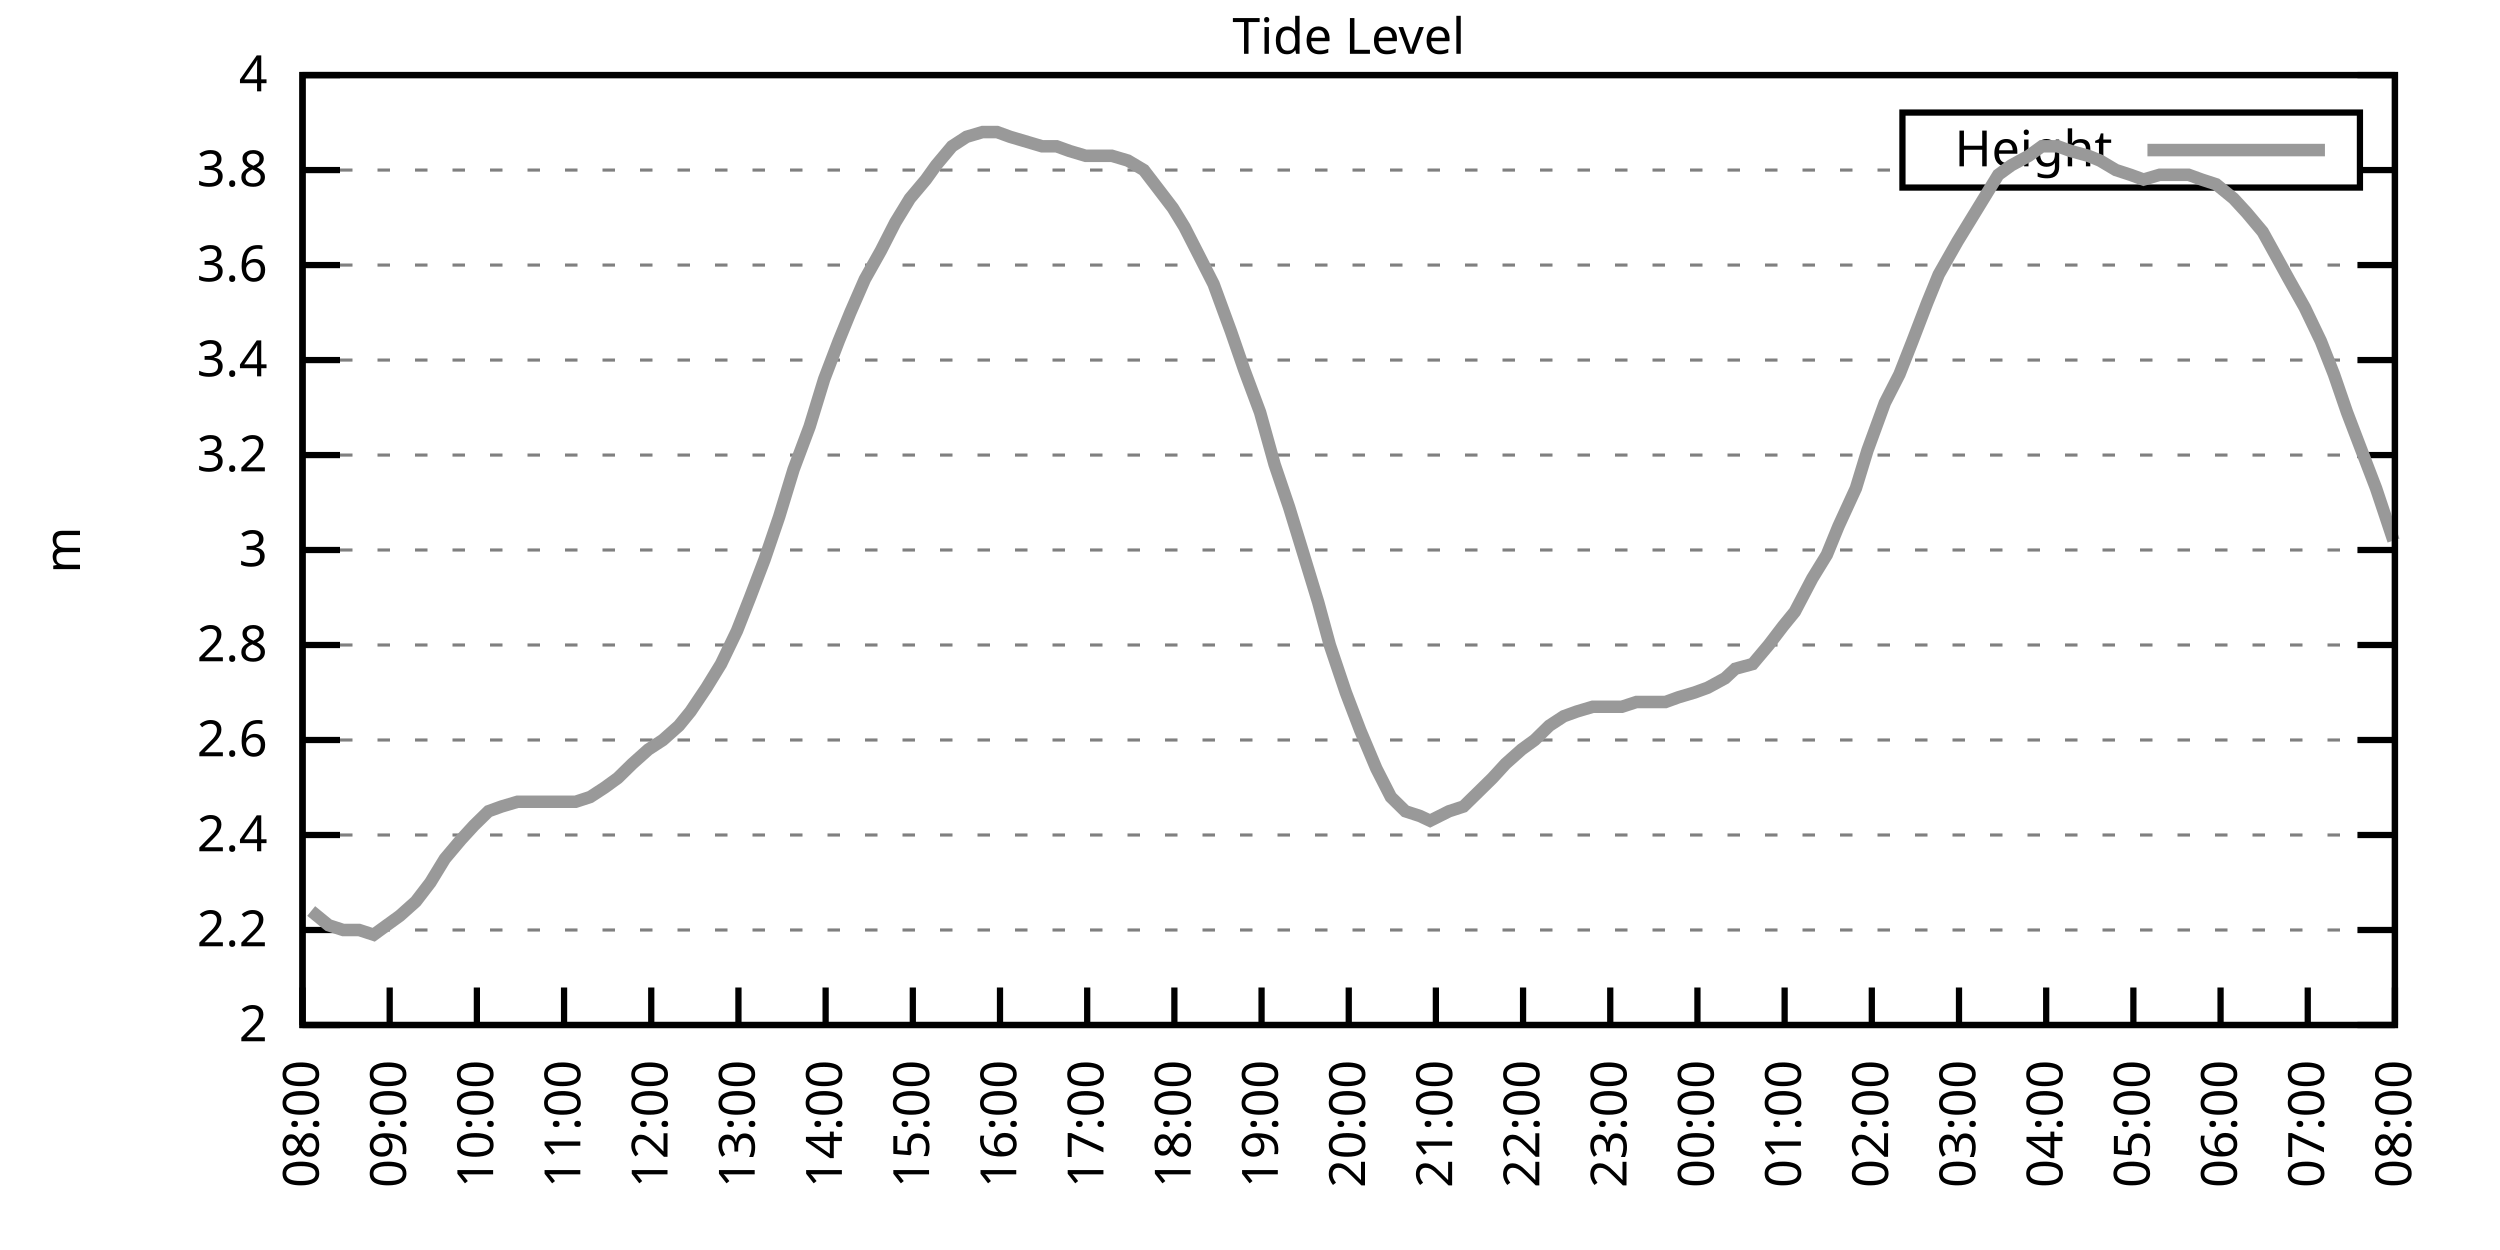
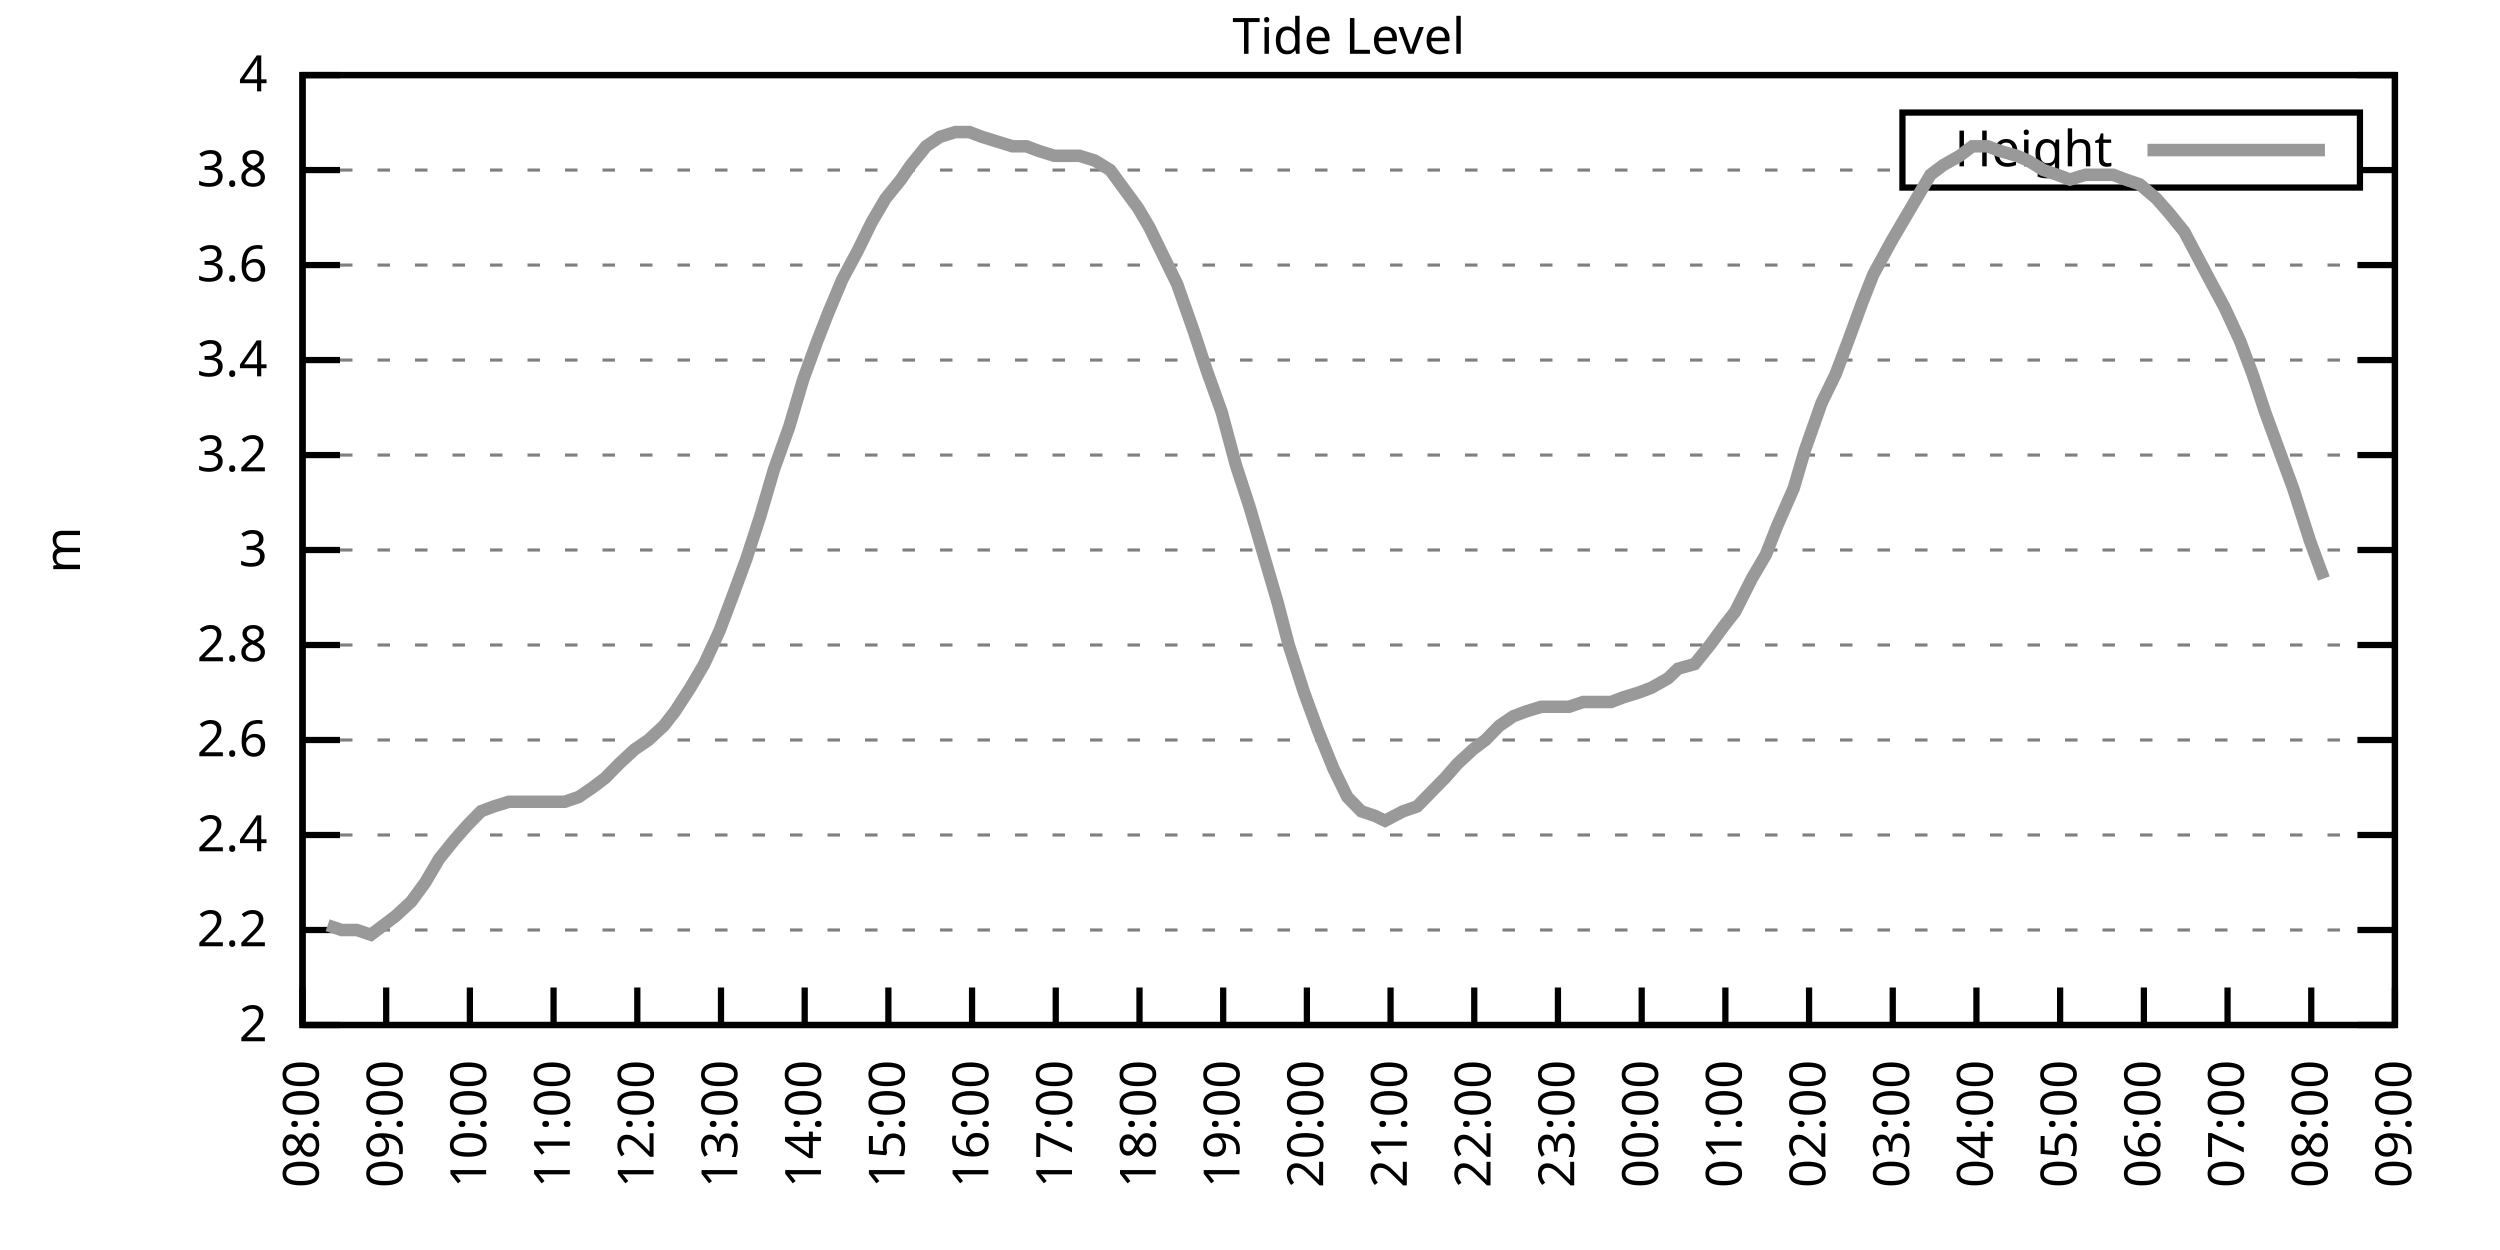
<svg xmlns="http://www.w3.org/2000/svg" xmlns:xlink="http://www.w3.org/1999/xlink" width="400" height="200" viewBox="0 0 400 200">
  <g id="gnuplot_canvas">
    <rect x="0" y="0" width="400" height="200" fill="none" />
    <defs>
      <circle id="gpDot" r="0.5" stroke-width="0.5" stroke="currentColor" />
      <path id="gpPt0" stroke-width="0.333" stroke="currentColor" d="M-1,0 h2 M0,-1 v2" />
      <path id="gpPt1" stroke-width="0.333" stroke="currentColor" d="M-1,-1 L1,1 M1,-1 L-1,1" />
      <path id="gpPt2" stroke-width="0.333" stroke="currentColor" d="M-1,0 L1,0 M0,-1 L0,1 M-1,-1 L1,1 M-1,1 L1,-1" />
      <rect id="gpPt3" stroke-width="0.333" stroke="currentColor" x="-1" y="-1" width="2" height="2" />
      <rect id="gpPt4" stroke-width="0.333" stroke="currentColor" fill="currentColor" x="-1" y="-1" width="2" height="2" />
      <circle id="gpPt5" stroke-width="0.333" stroke="currentColor" cx="0" cy="0" r="1" />
      <use xlink:href="#gpPt5" id="gpPt6" fill="currentColor" stroke="none" />
      <path id="gpPt7" stroke-width="0.333" stroke="currentColor" d="M0,-1.33 L-1.33,0.67 L1.33,0.67 z" />
      <use xlink:href="#gpPt7" id="gpPt8" fill="currentColor" stroke="none" />
      <use xlink:href="#gpPt7" id="gpPt9" stroke="currentColor" transform="rotate(180)" />
      <use xlink:href="#gpPt9" id="gpPt10" fill="currentColor" stroke="none" />
      <use xlink:href="#gpPt3" id="gpPt11" stroke="currentColor" transform="rotate(45)" />
      <use xlink:href="#gpPt11" id="gpPt12" fill="currentColor" stroke="none" />
      <path id="gpPt13" stroke-width="0.333" stroke="currentColor" d="M0,1.330 L1.265,0.411 L0.782,-1.067 L-0.782,-1.076 L-1.265,0.411 z" />
      <use xlink:href="#gpPt13" id="gpPt14" fill="currentColor" stroke="none" />
      <filter id="textbox" filterUnits="objectBoundingBox" x="0" y="0" height="1" width="1">
        <feFlood flood-color="white" flood-opacity="1" result="bgnd" />
        <feComposite in="SourceGraphic" in2="bgnd" operator="atop" />
      </filter>
      <filter id="greybox" filterUnits="objectBoundingBox" x="0" y="0" height="1" width="1">
        <feFlood flood-color="lightgrey" flood-opacity="1" result="grey" />
        <feComposite in="SourceGraphic" in2="grey" operator="atop" />
      </filter>
    </defs>
    <g fill="none" color="white" stroke="currentColor" stroke-width="1.00" stroke-linecap="butt" stroke-linejoin="miter">
</g>
    <g fill="none" color="black" stroke="currentColor" stroke-width="1.00" stroke-linecap="butt" stroke-linejoin="miter">
      <g stroke="none" shape-rendering="crispEdges">
        <polygon fill="rgb(255, 255, 255)" points="48.40,164.00 383.18,164.00 383.18,12.02 48.40,12.02 " />
      </g>
    </g>
    <g fill="none" color="black" stroke="currentColor" stroke-width="1.00" stroke-linecap="butt" stroke-linejoin="miter">
</g>
    <g fill="none" color="black" stroke="black" stroke-width="0.50" stroke-linecap="butt" stroke-linejoin="miter">
</g>
    <g fill="none" color="gray" stroke="currentColor" stroke-width="0.50" stroke-linecap="butt" stroke-linejoin="miter">
      <path stroke="gray" stroke-dasharray="2,4" class="gridline" d="M48.40,164.00 L383.19,164.00  " />
    </g>
    <g fill="none" color="gray" stroke="gray" stroke-width="1.00" stroke-linecap="butt" stroke-linejoin="miter">
</g>
    <g fill="none" color="black" stroke="currentColor" stroke-width="1.00" stroke-linecap="butt" stroke-linejoin="miter">
      <path stroke="black" d="M48.40,164.00 L54.40,164.00 M383.19,164.00 L377.19,164.00  " />
      <g transform="translate(42.80,166.60)" stroke="none" fill="black" font-family="Sans" font-size="8.00" text-anchor="end">
        <text>
          <tspan font-family="Sans"> 2</tspan>
        </text>
      </g>
    </g>
    <g fill="none" color="black" stroke="currentColor" stroke-width="1.00" stroke-linecap="butt" stroke-linejoin="miter">
</g>
    <g fill="none" color="black" stroke="black" stroke-width="0.50" stroke-linecap="butt" stroke-linejoin="miter">
</g>
    <g fill="none" color="gray" stroke="currentColor" stroke-width="0.50" stroke-linecap="butt" stroke-linejoin="miter">
      <path stroke="gray" stroke-dasharray="2,4" class="gridline" d="M48.40,148.80 L383.19,148.80  " />
    </g>
    <g fill="none" color="gray" stroke="gray" stroke-width="1.00" stroke-linecap="butt" stroke-linejoin="miter">
</g>
    <g fill="none" color="black" stroke="currentColor" stroke-width="1.00" stroke-linecap="butt" stroke-linejoin="miter">
      <path stroke="black" d="M48.40,148.80 L54.40,148.80 M383.19,148.80 L377.19,148.80  " />
      <g transform="translate(42.80,151.40)" stroke="none" fill="black" font-family="Sans" font-size="8.00" text-anchor="end">
        <text>
          <tspan font-family="Sans"> 2.2</tspan>
        </text>
      </g>
    </g>
    <g fill="none" color="black" stroke="currentColor" stroke-width="1.00" stroke-linecap="butt" stroke-linejoin="miter">
</g>
    <g fill="none" color="black" stroke="black" stroke-width="0.50" stroke-linecap="butt" stroke-linejoin="miter">
</g>
    <g fill="none" color="gray" stroke="currentColor" stroke-width="0.50" stroke-linecap="butt" stroke-linejoin="miter">
      <path stroke="gray" stroke-dasharray="2,4" class="gridline" d="M48.40,133.60 L383.19,133.60  " />
    </g>
    <g fill="none" color="gray" stroke="gray" stroke-width="1.00" stroke-linecap="butt" stroke-linejoin="miter">
</g>
    <g fill="none" color="black" stroke="currentColor" stroke-width="1.00" stroke-linecap="butt" stroke-linejoin="miter">
      <path stroke="black" d="M48.40,133.60 L54.40,133.60 M383.19,133.60 L377.19,133.60  " />
      <g transform="translate(42.80,136.20)" stroke="none" fill="black" font-family="Sans" font-size="8.00" text-anchor="end">
        <text>
          <tspan font-family="Sans"> 2.4</tspan>
        </text>
      </g>
    </g>
    <g fill="none" color="black" stroke="currentColor" stroke-width="1.00" stroke-linecap="butt" stroke-linejoin="miter">
</g>
    <g fill="none" color="black" stroke="black" stroke-width="0.50" stroke-linecap="butt" stroke-linejoin="miter">
</g>
    <g fill="none" color="gray" stroke="currentColor" stroke-width="0.50" stroke-linecap="butt" stroke-linejoin="miter">
      <path stroke="gray" stroke-dasharray="2,4" class="gridline" d="M48.40,118.40 L383.19,118.40  " />
    </g>
    <g fill="none" color="gray" stroke="gray" stroke-width="1.00" stroke-linecap="butt" stroke-linejoin="miter">
</g>
    <g fill="none" color="black" stroke="currentColor" stroke-width="1.00" stroke-linecap="butt" stroke-linejoin="miter">
      <path stroke="black" d="M48.40,118.40 L54.40,118.40 M383.19,118.40 L377.19,118.40  " />
      <g transform="translate(42.80,121.00)" stroke="none" fill="black" font-family="Sans" font-size="8.00" text-anchor="end">
        <text>
          <tspan font-family="Sans"> 2.6</tspan>
        </text>
      </g>
    </g>
    <g fill="none" color="black" stroke="currentColor" stroke-width="1.00" stroke-linecap="butt" stroke-linejoin="miter">
</g>
    <g fill="none" color="black" stroke="black" stroke-width="0.50" stroke-linecap="butt" stroke-linejoin="miter">
</g>
    <g fill="none" color="gray" stroke="currentColor" stroke-width="0.50" stroke-linecap="butt" stroke-linejoin="miter">
      <path stroke="gray" stroke-dasharray="2,4" class="gridline" d="M48.40,103.20 L383.19,103.20  " />
    </g>
    <g fill="none" color="gray" stroke="gray" stroke-width="1.00" stroke-linecap="butt" stroke-linejoin="miter">
</g>
    <g fill="none" color="black" stroke="currentColor" stroke-width="1.00" stroke-linecap="butt" stroke-linejoin="miter">
      <path stroke="black" d="M48.40,103.20 L54.40,103.20 M383.19,103.20 L377.19,103.20  " />
      <g transform="translate(42.80,105.80)" stroke="none" fill="black" font-family="Sans" font-size="8.00" text-anchor="end">
        <text>
          <tspan font-family="Sans"> 2.8</tspan>
        </text>
      </g>
    </g>
    <g fill="none" color="black" stroke="currentColor" stroke-width="1.00" stroke-linecap="butt" stroke-linejoin="miter">
</g>
    <g fill="none" color="black" stroke="black" stroke-width="0.50" stroke-linecap="butt" stroke-linejoin="miter">
</g>
    <g fill="none" color="gray" stroke="currentColor" stroke-width="0.50" stroke-linecap="butt" stroke-linejoin="miter">
      <path stroke="gray" stroke-dasharray="2,4" class="gridline" d="M48.40,88.00 L383.19,88.00  " />
    </g>
    <g fill="none" color="gray" stroke="gray" stroke-width="1.00" stroke-linecap="butt" stroke-linejoin="miter">
</g>
    <g fill="none" color="black" stroke="currentColor" stroke-width="1.00" stroke-linecap="butt" stroke-linejoin="miter">
      <path stroke="black" d="M48.40,88.00 L54.40,88.00 M383.19,88.00 L377.19,88.00  " />
      <g transform="translate(42.80,90.60)" stroke="none" fill="black" font-family="Sans" font-size="8.00" text-anchor="end">
        <text>
          <tspan font-family="Sans"> 3</tspan>
        </text>
      </g>
    </g>
    <g fill="none" color="black" stroke="currentColor" stroke-width="1.00" stroke-linecap="butt" stroke-linejoin="miter">
</g>
    <g fill="none" color="black" stroke="black" stroke-width="0.50" stroke-linecap="butt" stroke-linejoin="miter">
</g>
    <g fill="none" color="gray" stroke="currentColor" stroke-width="0.50" stroke-linecap="butt" stroke-linejoin="miter">
      <path stroke="gray" stroke-dasharray="2,4" class="gridline" d="M48.40,72.81 L383.19,72.81  " />
    </g>
    <g fill="none" color="gray" stroke="gray" stroke-width="1.00" stroke-linecap="butt" stroke-linejoin="miter">
</g>
    <g fill="none" color="black" stroke="currentColor" stroke-width="1.00" stroke-linecap="butt" stroke-linejoin="miter">
      <path stroke="black" d="M48.40,72.81 L54.40,72.81 M383.19,72.81 L377.19,72.81  " />
      <g transform="translate(42.80,75.41)" stroke="none" fill="black" font-family="Sans" font-size="8.00" text-anchor="end">
        <text>
          <tspan font-family="Sans"> 3.2</tspan>
        </text>
      </g>
    </g>
    <g fill="none" color="black" stroke="currentColor" stroke-width="1.00" stroke-linecap="butt" stroke-linejoin="miter">
</g>
    <g fill="none" color="black" stroke="black" stroke-width="0.50" stroke-linecap="butt" stroke-linejoin="miter">
</g>
    <g fill="none" color="gray" stroke="currentColor" stroke-width="0.50" stroke-linecap="butt" stroke-linejoin="miter">
      <path stroke="gray" stroke-dasharray="2,4" class="gridline" d="M48.40,57.61 L383.19,57.61  " />
    </g>
    <g fill="none" color="gray" stroke="gray" stroke-width="1.00" stroke-linecap="butt" stroke-linejoin="miter">
</g>
    <g fill="none" color="black" stroke="currentColor" stroke-width="1.00" stroke-linecap="butt" stroke-linejoin="miter">
      <path stroke="black" d="M48.40,57.61 L54.40,57.61 M383.19,57.61 L377.19,57.61  " />
      <g transform="translate(42.80,60.21)" stroke="none" fill="black" font-family="Sans" font-size="8.00" text-anchor="end">
        <text>
          <tspan font-family="Sans"> 3.4</tspan>
        </text>
      </g>
    </g>
    <g fill="none" color="black" stroke="currentColor" stroke-width="1.00" stroke-linecap="butt" stroke-linejoin="miter">
</g>
    <g fill="none" color="black" stroke="black" stroke-width="0.50" stroke-linecap="butt" stroke-linejoin="miter">
</g>
    <g fill="none" color="gray" stroke="currentColor" stroke-width="0.50" stroke-linecap="butt" stroke-linejoin="miter">
      <path stroke="gray" stroke-dasharray="2,4" class="gridline" d="M48.40,42.41 L383.19,42.41  " />
    </g>
    <g fill="none" color="gray" stroke="gray" stroke-width="1.00" stroke-linecap="butt" stroke-linejoin="miter">
</g>
    <g fill="none" color="black" stroke="currentColor" stroke-width="1.00" stroke-linecap="butt" stroke-linejoin="miter">
      <path stroke="black" d="M48.40,42.41 L54.40,42.41 M383.19,42.41 L377.19,42.41  " />
      <g transform="translate(42.80,45.01)" stroke="none" fill="black" font-family="Sans" font-size="8.00" text-anchor="end">
        <text>
          <tspan font-family="Sans"> 3.6</tspan>
        </text>
      </g>
    </g>
    <g fill="none" color="black" stroke="currentColor" stroke-width="1.00" stroke-linecap="butt" stroke-linejoin="miter">
</g>
    <g fill="none" color="black" stroke="black" stroke-width="0.50" stroke-linecap="butt" stroke-linejoin="miter">
</g>
    <g fill="none" color="gray" stroke="currentColor" stroke-width="0.50" stroke-linecap="butt" stroke-linejoin="miter">
      <path stroke="gray" stroke-dasharray="2,4" class="gridline" d="M48.40,27.21 L304.39,27.21 M377.59,27.21 L383.19,27.21  " />
    </g>
    <g fill="none" color="gray" stroke="gray" stroke-width="1.00" stroke-linecap="butt" stroke-linejoin="miter">
</g>
    <g fill="none" color="black" stroke="currentColor" stroke-width="1.00" stroke-linecap="butt" stroke-linejoin="miter">
      <path stroke="black" d="M48.40,27.21 L54.40,27.21 M383.19,27.21 L377.19,27.21  " />
      <g transform="translate(42.80,29.81)" stroke="none" fill="black" font-family="Sans" font-size="8.00" text-anchor="end">
        <text>
          <tspan font-family="Sans"> 3.8</tspan>
        </text>
      </g>
    </g>
    <g fill="none" color="black" stroke="currentColor" stroke-width="1.00" stroke-linecap="butt" stroke-linejoin="miter">
</g>
    <g fill="none" color="black" stroke="black" stroke-width="0.50" stroke-linecap="butt" stroke-linejoin="miter">
</g>
    <g fill="none" color="gray" stroke="currentColor" stroke-width="0.50" stroke-linecap="butt" stroke-linejoin="miter">
      <path stroke="gray" stroke-dasharray="2,4" class="gridline" d="M48.40,12.01 L383.19,12.01  " />
    </g>
    <g fill="none" color="gray" stroke="gray" stroke-width="1.00" stroke-linecap="butt" stroke-linejoin="miter">
</g>
    <g fill="none" color="black" stroke="currentColor" stroke-width="1.00" stroke-linecap="butt" stroke-linejoin="miter">
      <path stroke="black" d="M48.40,12.01 L54.40,12.01 M383.19,12.01 L377.19,12.01  " />
      <g transform="translate(42.80,14.61)" stroke="none" fill="black" font-family="Sans" font-size="8.00" text-anchor="end">
        <text>
          <tspan font-family="Sans"> 4</tspan>
        </text>
      </g>
    </g>
    <g fill="none" color="black" stroke="currentColor" stroke-width="1.00" stroke-linecap="butt" stroke-linejoin="miter">
      <path stroke="black" d="M48.40,164.00 L48.40,158.00  " />
      <g transform="translate(51.00,169.60) rotate(270.00)" stroke="none" fill="black" font-family="Sans" font-size="8.00" text-anchor="end">
        <text>
          <tspan font-family="Sans">08:00</tspan>
        </text>
      </g>
    </g>
    <g fill="none" color="black" stroke="currentColor" stroke-width="1.00" stroke-linecap="butt" stroke-linejoin="miter">
-       <path stroke="black" d="M62.35,164.00 L62.35,158.00  " />
-       <g transform="translate(64.95,169.60) rotate(270.00)" stroke="none" fill="black" font-family="Sans" font-size="8.00" text-anchor="end">
+       <path stroke="black" d="M61.79,164.00 L61.79,158.00  " />
+       <g transform="translate(64.39,169.60) rotate(270.00)" stroke="none" fill="black" font-family="Sans" font-size="8.00" text-anchor="end">
        <text>
          <tspan font-family="Sans">09:00</tspan>
        </text>
      </g>
    </g>
    <g fill="none" color="black" stroke="currentColor" stroke-width="1.00" stroke-linecap="butt" stroke-linejoin="miter">
-       <path stroke="black" d="M76.30,164.00 L76.30,158.00  " />
-       <g transform="translate(78.90,169.60) rotate(270.00)" stroke="none" fill="black" font-family="Sans" font-size="8.00" text-anchor="end">
+       <path stroke="black" d="M75.18,164.00 L75.18,158.00  " />
+       <g transform="translate(77.78,169.60) rotate(270.00)" stroke="none" fill="black" font-family="Sans" font-size="8.00" text-anchor="end">
        <text>
          <tspan font-family="Sans">10:00</tspan>
        </text>
      </g>
    </g>
    <g fill="none" color="black" stroke="currentColor" stroke-width="1.00" stroke-linecap="butt" stroke-linejoin="miter">
-       <path stroke="black" d="M90.25,164.00 L90.25,158.00  " />
-       <g transform="translate(92.85,169.60) rotate(270.00)" stroke="none" fill="black" font-family="Sans" font-size="8.00" text-anchor="end">
+       <path stroke="black" d="M88.57,164.00 L88.57,158.00  " />
+       <g transform="translate(91.17,169.60) rotate(270.00)" stroke="none" fill="black" font-family="Sans" font-size="8.00" text-anchor="end">
        <text>
          <tspan font-family="Sans">11:00</tspan>
        </text>
      </g>
    </g>
    <g fill="none" color="black" stroke="currentColor" stroke-width="1.00" stroke-linecap="butt" stroke-linejoin="miter">
-       <path stroke="black" d="M104.20,164.00 L104.20,158.00  " />
-       <g transform="translate(106.80,169.60) rotate(270.00)" stroke="none" fill="black" font-family="Sans" font-size="8.00" text-anchor="end">
+       <path stroke="black" d="M101.97,164.00 L101.97,158.00  " />
+       <g transform="translate(104.57,169.60) rotate(270.00)" stroke="none" fill="black" font-family="Sans" font-size="8.00" text-anchor="end">
        <text>
          <tspan font-family="Sans">12:00</tspan>
        </text>
      </g>
    </g>
    <g fill="none" color="black" stroke="currentColor" stroke-width="1.00" stroke-linecap="butt" stroke-linejoin="miter">
-       <path stroke="black" d="M118.15,164.00 L118.15,158.00  " />
-       <g transform="translate(120.75,169.60) rotate(270.00)" stroke="none" fill="black" font-family="Sans" font-size="8.00" text-anchor="end">
+       <path stroke="black" d="M115.36,164.00 L115.36,158.00  " />
+       <g transform="translate(117.96,169.60) rotate(270.00)" stroke="none" fill="black" font-family="Sans" font-size="8.00" text-anchor="end">
        <text>
          <tspan font-family="Sans">13:00</tspan>
        </text>
      </g>
    </g>
    <g fill="none" color="black" stroke="currentColor" stroke-width="1.00" stroke-linecap="butt" stroke-linejoin="miter">
-       <path stroke="black" d="M132.10,164.00 L132.10,158.00  " />
-       <g transform="translate(134.70,169.60) rotate(270.00)" stroke="none" fill="black" font-family="Sans" font-size="8.00" text-anchor="end">
+       <path stroke="black" d="M128.75,164.00 L128.75,158.00  " />
+       <g transform="translate(131.35,169.60) rotate(270.00)" stroke="none" fill="black" font-family="Sans" font-size="8.00" text-anchor="end">
        <text>
          <tspan font-family="Sans">14:00</tspan>
        </text>
      </g>
    </g>
    <g fill="none" color="black" stroke="currentColor" stroke-width="1.00" stroke-linecap="butt" stroke-linejoin="miter">
-       <path stroke="black" d="M146.05,164.00 L146.05,158.00  " />
-       <g transform="translate(148.65,169.60) rotate(270.00)" stroke="none" fill="black" font-family="Sans" font-size="8.00" text-anchor="end">
+       <path stroke="black" d="M142.14,164.00 L142.14,158.00  " />
+       <g transform="translate(144.74,169.60) rotate(270.00)" stroke="none" fill="black" font-family="Sans" font-size="8.00" text-anchor="end">
        <text>
          <tspan font-family="Sans">15:00</tspan>
        </text>
      </g>
    </g>
    <g fill="none" color="black" stroke="currentColor" stroke-width="1.00" stroke-linecap="butt" stroke-linejoin="miter">
-       <path stroke="black" d="M160.00,164.00 L160.00,158.00  " />
-       <g transform="translate(162.60,169.60) rotate(270.00)" stroke="none" fill="black" font-family="Sans" font-size="8.00" text-anchor="end">
+       <path stroke="black" d="M155.53,164.00 L155.53,158.00  " />
+       <g transform="translate(158.13,169.60) rotate(270.00)" stroke="none" fill="black" font-family="Sans" font-size="8.00" text-anchor="end">
        <text>
          <tspan font-family="Sans">16:00</tspan>
        </text>
      </g>
    </g>
    <g fill="none" color="black" stroke="currentColor" stroke-width="1.00" stroke-linecap="butt" stroke-linejoin="miter">
-       <path stroke="black" d="M173.95,164.00 L173.95,158.00  " />
-       <g transform="translate(176.55,169.60) rotate(270.00)" stroke="none" fill="black" font-family="Sans" font-size="8.00" text-anchor="end">
+       <path stroke="black" d="M168.92,164.00 L168.92,158.00  " />
+       <g transform="translate(171.52,169.60) rotate(270.00)" stroke="none" fill="black" font-family="Sans" font-size="8.00" text-anchor="end">
        <text>
          <tspan font-family="Sans">17:00</tspan>
        </text>
      </g>
    </g>
    <g fill="none" color="black" stroke="currentColor" stroke-width="1.00" stroke-linecap="butt" stroke-linejoin="miter">
-       <path stroke="black" d="M187.90,164.00 L187.90,158.00  " />
-       <g transform="translate(190.50,169.60) rotate(270.00)" stroke="none" fill="black" font-family="Sans" font-size="8.00" text-anchor="end">
+       <path stroke="black" d="M182.32,164.00 L182.32,158.00  " />
+       <g transform="translate(184.92,169.60) rotate(270.00)" stroke="none" fill="black" font-family="Sans" font-size="8.00" text-anchor="end">
        <text>
          <tspan font-family="Sans">18:00</tspan>
        </text>
      </g>
    </g>
    <g fill="none" color="black" stroke="currentColor" stroke-width="1.00" stroke-linecap="butt" stroke-linejoin="miter">
-       <path stroke="black" d="M201.85,164.00 L201.85,158.00  " />
-       <g transform="translate(204.45,169.60) rotate(270.00)" stroke="none" fill="black" font-family="Sans" font-size="8.00" text-anchor="end">
+       <path stroke="black" d="M195.71,164.00 L195.71,158.00  " />
+       <g transform="translate(198.31,169.60) rotate(270.00)" stroke="none" fill="black" font-family="Sans" font-size="8.00" text-anchor="end">
        <text>
          <tspan font-family="Sans">19:00</tspan>
        </text>
      </g>
    </g>
    <g fill="none" color="black" stroke="currentColor" stroke-width="1.00" stroke-linecap="butt" stroke-linejoin="miter">
-       <path stroke="black" d="M215.80,164.00 L215.80,158.00  " />
-       <g transform="translate(218.40,169.60) rotate(270.00)" stroke="none" fill="black" font-family="Sans" font-size="8.00" text-anchor="end">
+       <path stroke="black" d="M209.10,164.00 L209.10,158.00  " />
+       <g transform="translate(211.70,169.60) rotate(270.00)" stroke="none" fill="black" font-family="Sans" font-size="8.00" text-anchor="end">
        <text>
          <tspan font-family="Sans">20:00</tspan>
        </text>
      </g>
    </g>
    <g fill="none" color="black" stroke="currentColor" stroke-width="1.00" stroke-linecap="butt" stroke-linejoin="miter">
-       <path stroke="black" d="M229.74,164.00 L229.74,158.00  " />
-       <g transform="translate(232.34,169.60) rotate(270.00)" stroke="none" fill="black" font-family="Sans" font-size="8.00" text-anchor="end">
+       <path stroke="black" d="M222.49,164.00 L222.49,158.00  " />
+       <g transform="translate(225.09,169.60) rotate(270.00)" stroke="none" fill="black" font-family="Sans" font-size="8.00" text-anchor="end">
        <text>
          <tspan font-family="Sans">21:00</tspan>
        </text>
      </g>
    </g>
    <g fill="none" color="black" stroke="currentColor" stroke-width="1.00" stroke-linecap="butt" stroke-linejoin="miter">
-       <path stroke="black" d="M243.69,164.00 L243.69,158.00  " />
-       <g transform="translate(246.29,169.60) rotate(270.00)" stroke="none" fill="black" font-family="Sans" font-size="8.00" text-anchor="end">
+       <path stroke="black" d="M235.88,164.00 L235.88,158.00  " />
+       <g transform="translate(238.48,169.60) rotate(270.00)" stroke="none" fill="black" font-family="Sans" font-size="8.00" text-anchor="end">
        <text>
          <tspan font-family="Sans">22:00</tspan>
        </text>
      </g>
    </g>
    <g fill="none" color="black" stroke="currentColor" stroke-width="1.00" stroke-linecap="butt" stroke-linejoin="miter">
-       <path stroke="black" d="M257.64,164.00 L257.64,158.00  " />
-       <g transform="translate(260.24,169.60) rotate(270.00)" stroke="none" fill="black" font-family="Sans" font-size="8.00" text-anchor="end">
+       <path stroke="black" d="M249.27,164.00 L249.27,158.00  " />
+       <g transform="translate(251.87,169.60) rotate(270.00)" stroke="none" fill="black" font-family="Sans" font-size="8.00" text-anchor="end">
        <text>
          <tspan font-family="Sans">23:00</tspan>
        </text>
      </g>
    </g>
    <g fill="none" color="black" stroke="currentColor" stroke-width="1.00" stroke-linecap="butt" stroke-linejoin="miter">
-       <path stroke="black" d="M271.59,164.00 L271.59,158.00  " />
-       <g transform="translate(274.19,169.60) rotate(270.00)" stroke="none" fill="black" font-family="Sans" font-size="8.00" text-anchor="end">
+       <path stroke="black" d="M262.67,164.00 L262.67,158.00  " />
+       <g transform="translate(265.27,169.60) rotate(270.00)" stroke="none" fill="black" font-family="Sans" font-size="8.00" text-anchor="end">
        <text>
          <tspan font-family="Sans">00:00</tspan>
        </text>
      </g>
    </g>
    <g fill="none" color="black" stroke="currentColor" stroke-width="1.00" stroke-linecap="butt" stroke-linejoin="miter">
-       <path stroke="black" d="M285.54,164.00 L285.54,158.00  " />
-       <g transform="translate(288.14,169.60) rotate(270.00)" stroke="none" fill="black" font-family="Sans" font-size="8.00" text-anchor="end">
+       <path stroke="black" d="M276.06,164.00 L276.06,158.00  " />
+       <g transform="translate(278.66,169.60) rotate(270.00)" stroke="none" fill="black" font-family="Sans" font-size="8.00" text-anchor="end">
        <text>
          <tspan font-family="Sans">01:00</tspan>
        </text>
      </g>
    </g>
    <g fill="none" color="black" stroke="currentColor" stroke-width="1.00" stroke-linecap="butt" stroke-linejoin="miter">
-       <path stroke="black" d="M299.49,164.00 L299.49,158.00  " />
-       <g transform="translate(302.09,169.60) rotate(270.00)" stroke="none" fill="black" font-family="Sans" font-size="8.00" text-anchor="end">
+       <path stroke="black" d="M289.45,164.00 L289.45,158.00  " />
+       <g transform="translate(292.05,169.60) rotate(270.00)" stroke="none" fill="black" font-family="Sans" font-size="8.00" text-anchor="end">
        <text>
          <tspan font-family="Sans">02:00</tspan>
        </text>
      </g>
    </g>
    <g fill="none" color="black" stroke="currentColor" stroke-width="1.00" stroke-linecap="butt" stroke-linejoin="miter">
-       <path stroke="black" d="M313.44,164.00 L313.44,158.00  " />
-       <g transform="translate(316.04,169.60) rotate(270.00)" stroke="none" fill="black" font-family="Sans" font-size="8.00" text-anchor="end">
+       <path stroke="black" d="M302.84,164.00 L302.84,158.00  " />
+       <g transform="translate(305.44,169.60) rotate(270.00)" stroke="none" fill="black" font-family="Sans" font-size="8.00" text-anchor="end">
        <text>
          <tspan font-family="Sans">03:00</tspan>
        </text>
      </g>
    </g>
    <g fill="none" color="black" stroke="currentColor" stroke-width="1.00" stroke-linecap="butt" stroke-linejoin="miter">
-       <path stroke="black" d="M327.39,164.00 L327.39,158.00  " />
-       <g transform="translate(329.99,169.60) rotate(270.00)" stroke="none" fill="black" font-family="Sans" font-size="8.00" text-anchor="end">
+       <path stroke="black" d="M316.23,164.00 L316.23,158.00  " />
+       <g transform="translate(318.83,169.60) rotate(270.00)" stroke="none" fill="black" font-family="Sans" font-size="8.00" text-anchor="end">
        <text>
          <tspan font-family="Sans">04:00</tspan>
        </text>
      </g>
    </g>
    <g fill="none" color="black" stroke="currentColor" stroke-width="1.00" stroke-linecap="butt" stroke-linejoin="miter">
-       <path stroke="black" d="M341.34,164.00 L341.34,158.00  " />
-       <g transform="translate(343.94,169.60) rotate(270.00)" stroke="none" fill="black" font-family="Sans" font-size="8.00" text-anchor="end">
+       <path stroke="black" d="M329.62,164.00 L329.62,158.00  " />
+       <g transform="translate(332.22,169.60) rotate(270.00)" stroke="none" fill="black" font-family="Sans" font-size="8.00" text-anchor="end">
        <text>
          <tspan font-family="Sans">05:00</tspan>
        </text>
      </g>
    </g>
    <g fill="none" color="black" stroke="currentColor" stroke-width="1.00" stroke-linecap="butt" stroke-linejoin="miter">
-       <path stroke="black" d="M355.29,164.00 L355.29,158.00  " />
-       <g transform="translate(357.89,169.60) rotate(270.00)" stroke="none" fill="black" font-family="Sans" font-size="8.00" text-anchor="end">
+       <path stroke="black" d="M343.02,164.00 L343.02,158.00  " />
+       <g transform="translate(345.62,169.60) rotate(270.00)" stroke="none" fill="black" font-family="Sans" font-size="8.00" text-anchor="end">
        <text>
          <tspan font-family="Sans">06:00</tspan>
        </text>
      </g>
    </g>
    <g fill="none" color="black" stroke="currentColor" stroke-width="1.00" stroke-linecap="butt" stroke-linejoin="miter">
-       <path stroke="black" d="M369.24,164.00 L369.24,158.00  " />
-       <g transform="translate(371.84,169.60) rotate(270.00)" stroke="none" fill="black" font-family="Sans" font-size="8.00" text-anchor="end">
+       <path stroke="black" d="M356.41,164.00 L356.41,158.00  " />
+       <g transform="translate(359.01,169.60) rotate(270.00)" stroke="none" fill="black" font-family="Sans" font-size="8.00" text-anchor="end">
        <text>
          <tspan font-family="Sans">07:00</tspan>
+         </text>
+       </g>
+     </g>
+     <g fill="none" color="black" stroke="currentColor" stroke-width="1.00" stroke-linecap="butt" stroke-linejoin="miter">
+       <path stroke="black" d="M369.80,164.00 L369.80,158.00  " />
+       <g transform="translate(372.40,169.60) rotate(270.00)" stroke="none" fill="black" font-family="Sans" font-size="8.00" text-anchor="end">
+         <text>
+           <tspan font-family="Sans">08:00</tspan>
        </text>
      </g>
    </g>
    <g fill="none" color="black" stroke="currentColor" stroke-width="1.00" stroke-linecap="butt" stroke-linejoin="miter">
      <path stroke="black" d="M383.19,164.00 L383.19,158.00  " />
      <g transform="translate(385.79,169.60) rotate(270.00)" stroke="none" fill="black" font-family="Sans" font-size="8.00" text-anchor="end">
        <text>
-           <tspan font-family="Sans">08:00</tspan>
+           <tspan font-family="Sans">09:00</tspan>
        </text>
      </g>
    </g>
    <g fill="none" color="black" stroke="currentColor" stroke-width="1.00" stroke-linecap="butt" stroke-linejoin="miter">
</g>
    <g fill="none" color="black" stroke="currentColor" stroke-width="1.00" stroke-linecap="butt" stroke-linejoin="miter">
      <path stroke="black" d="M48.40,12.01 L48.40,164.00 L383.19,164.00 L383.19,12.01 L48.40,12.01 Z  " />
    </g>
    <g fill="none" color="black" stroke="currentColor" stroke-width="1.00" stroke-linecap="butt" stroke-linejoin="miter">
</g>
    <g fill="none" color="black" stroke="currentColor" stroke-width="1.00" stroke-linecap="butt" stroke-linejoin="miter">
      <path stroke="black" d="M304.39,30.01 L304.39,18.01 L377.59,18.01 L377.59,30.01 L304.39,30.01 Z  " />
    </g>
    <g id="Tide_level_plot_1">
      <g fill="none" color="white" stroke="black" stroke-width="2.00" stroke-linecap="butt" stroke-linejoin="miter">
</g>
      <g fill="none" color="black" stroke="currentColor" stroke-width="2.00" stroke-linecap="butt" stroke-linejoin="miter">
        <g transform="translate(337.99,26.61)" stroke="none" fill="black" font-family="Sans" font-size="8.00" text-anchor="end">
          <text>
            <tspan font-family="Sans">Height</tspan>
          </text>
        </g>
      </g>
      <g fill="none" color="black" stroke="currentColor" stroke-width="2.00" stroke-linecap="butt" stroke-linejoin="miter">
-         <path stroke="rgb(153, 153, 153)" d="M343.59,24.01 L371.99,24.01 M49.79,145.76 L52.58,148.04 L54.91,148.80 L57.47,148.80 L59.79,149.56 L61.88,148.04   L63.98,146.52 L66.53,144.24 L68.86,141.20 L71.18,137.40 L73.74,134.36 L75.83,132.08 L78.16,129.80 L80.25,129.04   L82.81,128.28 L84.90,128.28 L86.99,128.28 L89.55,128.28 L92.11,128.28 L94.43,127.52 L96.76,126.00 L98.85,124.48   L101.18,122.20 L103.73,119.92 L106.06,118.40 L108.62,116.12 L110.48,113.84 L113.03,110.04 L115.36,106.24 L117.92,100.92   L120.01,95.60 L122.33,89.52 L124.66,82.69 L126.98,75.09 L129.54,68.25 L131.87,60.65 L134.19,54.57 L136.05,50.01   L138.37,44.69 L140.93,40.13 L143.26,35.57 L145.58,31.77 L148.14,28.73 L149.77,26.45 L152.32,23.41 L154.65,21.89   L157.21,21.13 L159.53,21.13 L161.62,21.89 L164.18,22.65 L166.74,23.41 L169.06,23.41 L171.16,24.17 L173.71,24.93   L176.04,24.93 L177.90,24.93 L180.46,25.69 L183.01,27.21 L185.34,30.25 L187.66,33.29 L189.52,36.33 L191.85,40.89   L194.17,45.45 L196.96,53.05 L199.06,59.13 L201.61,65.97 L203.94,74.33 L206.26,81.17 L208.59,88.76 L210.91,96.36   L212.77,103.20 L215.33,110.80 L217.65,116.88 L220.21,122.96 L222.54,127.52 L224.86,129.80 L227.19,130.56 L228.81,131.32   L231.84,129.80 L234.16,129.04 L236.49,126.76 L238.81,124.48 L240.90,122.20 L243.46,119.92 L245.55,118.40 L247.88,116.12   L250.20,114.60 L252.30,113.84 L254.85,113.08 L257.18,113.08 L259.50,113.08 L261.83,112.32 L264.15,112.32 L266.48,112.32   L268.57,111.56 L271.13,110.80 L273.22,110.04 L276.01,108.52 L277.64,107.00 L280.43,106.24 L282.99,103.20 L285.31,100.16   L287.17,97.88 L289.96,92.56 L292.29,88.76 L294.15,84.21 L296.94,78.13 L298.80,72.05 L301.58,64.45 L303.91,59.89   L306.00,54.57 L308.33,48.49 L310.19,43.93 L313.21,38.61 L315.07,35.57 L317.86,31.01 L319.72,27.97 L321.81,26.45   L324.60,24.93 L326.69,23.41 L329.25,23.41 L331.34,24.17 L334.13,24.93 L335.99,25.69 L338.55,27.21 L340.88,27.97   L342.97,28.73 L345.53,27.97 L348.08,27.97 L350.18,27.97 L352.27,28.73 L354.59,29.49 L357.38,31.77 L359.48,34.05   L362.03,37.09 L364.13,40.89 L366.22,44.69 L368.78,49.25 L371.33,54.57 L373.43,59.89 L375.52,65.97 L377.84,72.05   L380.17,78.13 L382.96,86.49  " />
+         <path stroke="rgb(153, 153, 153)" d="M343.59,24.01 L371.99,24.01 M52.42,148.04 L54.65,148.80 L57.10,148.80 L59.34,149.56 L61.35,148.04 L63.35,146.52   L65.81,144.24 L68.04,141.20 L70.27,137.40 L72.73,134.36 L74.74,132.08 L76.97,129.80 L78.98,129.04 L81.43,128.28   L83.44,128.28 L85.45,128.28 L87.91,128.28 L90.36,128.28 L92.59,127.52 L94.82,126.00 L96.83,124.48 L99.06,122.20   L101.52,119.92 L103.75,118.40 L106.21,116.12 L107.99,113.84 L110.45,110.04 L112.68,106.24 L115.13,100.92 L117.14,95.60   L119.38,89.52 L121.61,82.69 L123.84,75.09 L126.29,68.25 L128.53,60.65 L130.76,54.57 L132.54,50.01 L134.78,44.69   L137.23,40.13 L139.46,35.57 L141.69,31.77 L144.15,28.73 L145.71,26.45 L148.17,23.41 L150.40,21.89 L152.85,21.13   L155.09,21.13 L157.10,21.89 L159.55,22.65 L162.01,23.41 L164.24,23.41 L166.25,24.17 L168.70,24.93 L170.93,24.93   L172.72,24.93 L175.17,25.69 L177.63,27.21 L179.86,30.25 L182.09,33.29 L183.88,36.33 L186.11,40.89 L188.34,45.45   L191.02,53.05 L193.03,59.13 L195.48,65.97 L197.72,74.33 L199.95,81.17 L202.18,88.76 L204.41,96.36 L206.20,103.20   L208.65,110.80 L210.88,116.88 L213.34,122.96 L215.57,127.52 L217.80,129.80 L220.04,130.56 L221.60,131.32 L224.50,129.80   L226.73,129.04 L228.96,126.76 L231.20,124.48 L233.20,122.20 L235.66,119.92 L237.67,118.40 L239.90,116.12 L242.13,114.60   L244.14,113.84 L246.60,113.08 L248.83,113.08 L251.06,113.08 L253.29,112.32 L255.52,112.32 L257.76,112.32 L259.76,111.56   L262.22,110.80 L264.23,110.04 L266.91,108.52 L268.47,107.00 L271.15,106.24 L273.60,103.20 L275.83,100.16 L277.62,97.88   L280.30,92.56 L282.53,88.76 L284.32,84.21 L286.99,78.13 L288.78,72.05 L291.46,64.45 L293.69,59.89 L295.70,54.57   L297.93,48.49 L299.72,43.93 L302.62,38.61 L304.40,35.57 L307.08,31.01 L308.87,27.97 L310.88,26.45 L313.55,24.93   L315.56,23.41 L318.02,23.41 L320.03,24.17 L322.70,24.93 L324.49,25.69 L326.95,27.21 L329.18,27.97 L331.19,28.73   L333.64,27.97 L336.10,27.97 L338.10,27.97 L340.11,28.73 L342.35,29.49 L345.02,31.77 L347.03,34.05 L349.49,37.09   L351.50,40.89 L353.51,44.69 L355.96,49.25 L358.42,54.57 L360.42,59.89 L362.43,65.97 L364.66,72.05 L366.90,78.13   L369.58,86.49 L371.81,92.56  " />
      </g>
    </g>
    <g fill="none" color="black" stroke="currentColor" stroke-width="2.00" stroke-linecap="butt" stroke-linejoin="miter">
</g>
    <g fill="none" color="black" stroke="black" stroke-width="1.00" stroke-linecap="butt" stroke-linejoin="miter">
</g>
    <g fill="none" color="black" stroke="currentColor" stroke-width="1.00" stroke-linecap="butt" stroke-linejoin="miter">
      <path stroke="black" d="M48.40,12.01 L48.40,164.00 L383.19,164.00 L383.19,12.01 L48.40,12.01 Z  " />
      <g transform="translate(12.80,88.01) rotate(270.00)" stroke="none" fill="black" font-family="Sans" font-size="8.00" text-anchor="middle">
        <text>
          <tspan font-family="Sans">m</tspan>
        </text>
      </g>
    </g>
    <g fill="none" color="black" stroke="currentColor" stroke-width="1.00" stroke-linecap="butt" stroke-linejoin="miter">
</g>
    <g fill="none" color="black" stroke="currentColor" stroke-width="1.00" stroke-linecap="butt" stroke-linejoin="miter">
      <g transform="translate(215.79,8.61)" stroke="none" fill="black" font-family="Sans" font-size="8.00" text-anchor="middle">
        <text>
          <tspan font-family="Sans">Tide Level</tspan>
        </text>
      </g>
    </g>
    <g fill="none" color="black" stroke="currentColor" stroke-width="1.00" stroke-linecap="butt" stroke-linejoin="miter">
</g>
  </g>
</svg>
